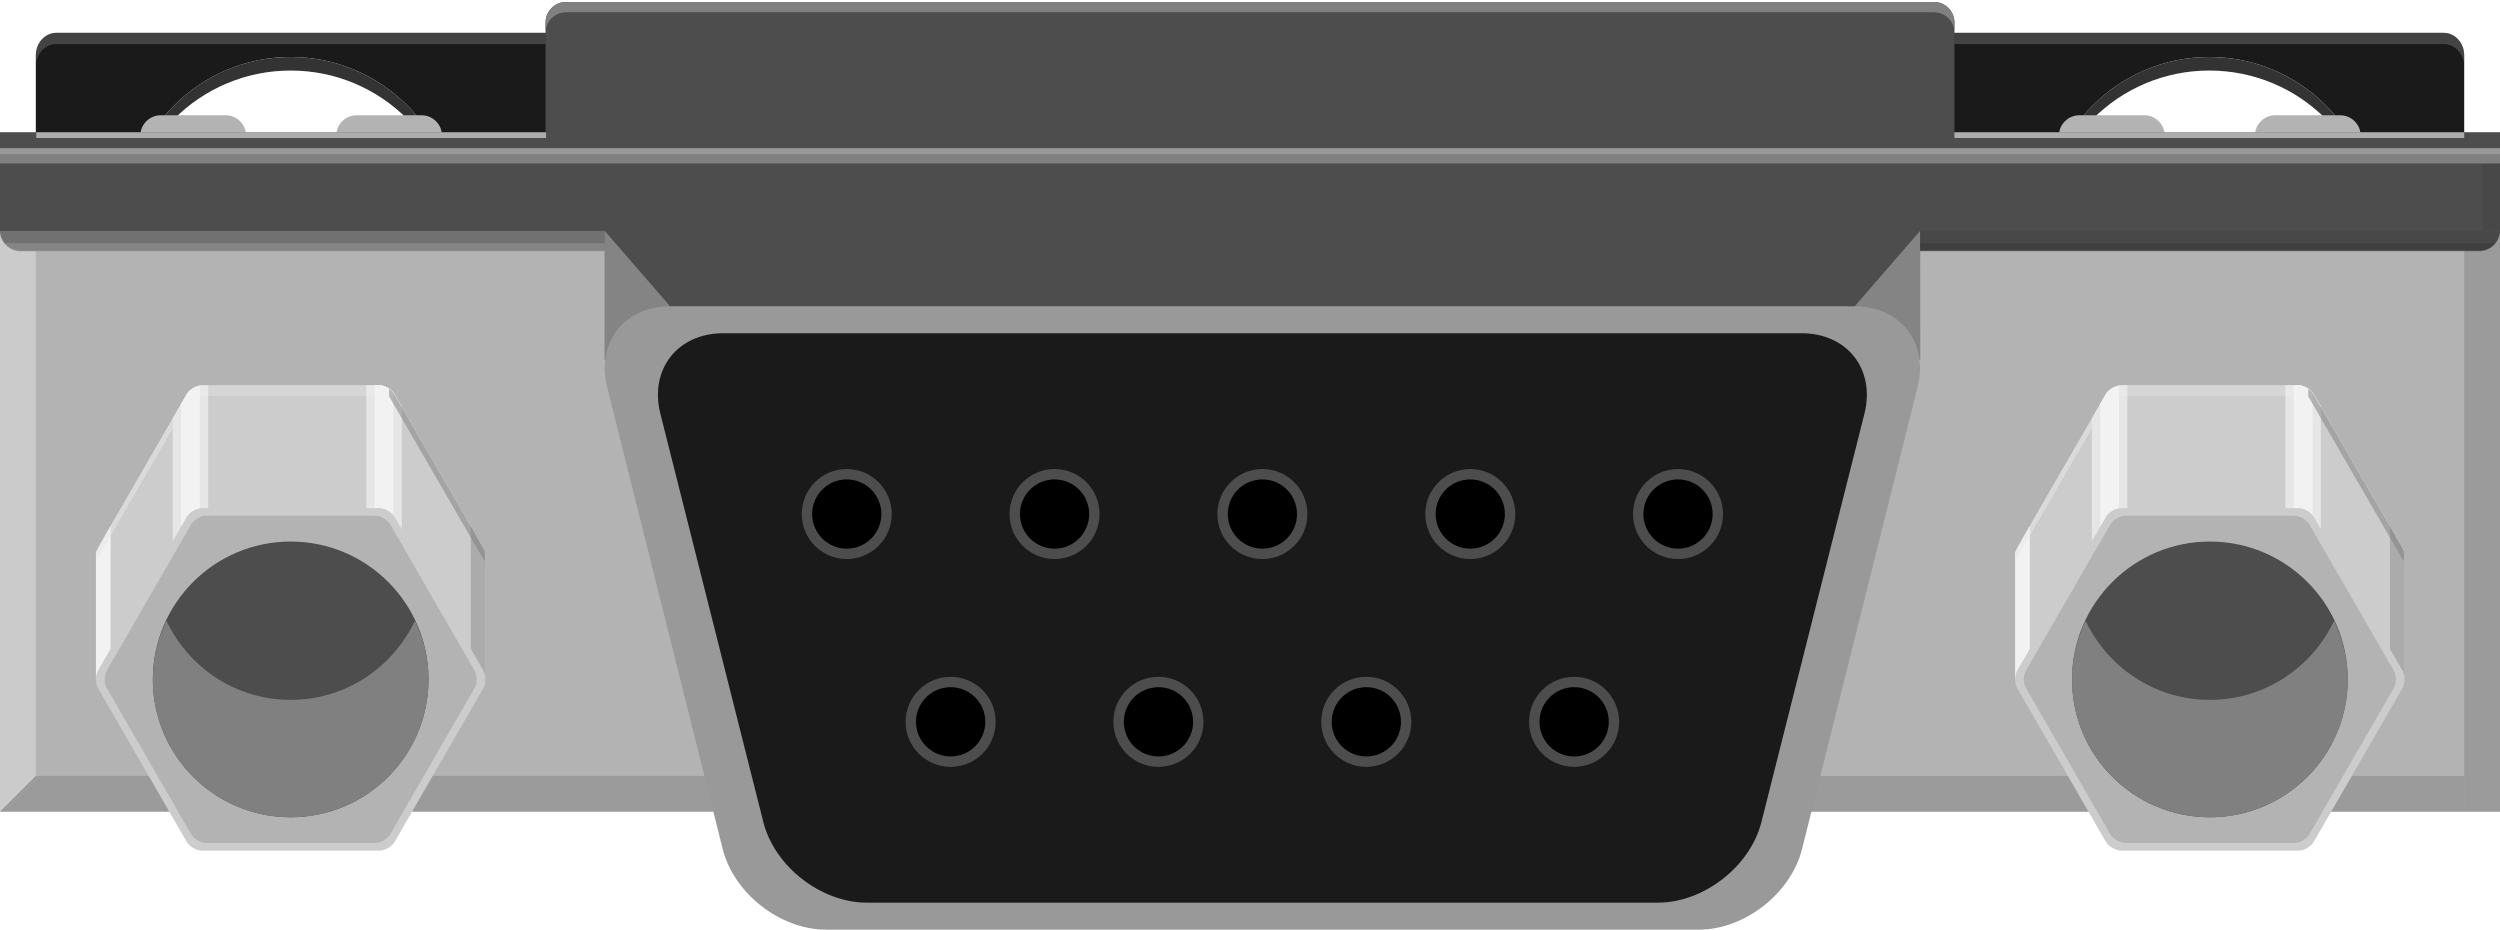
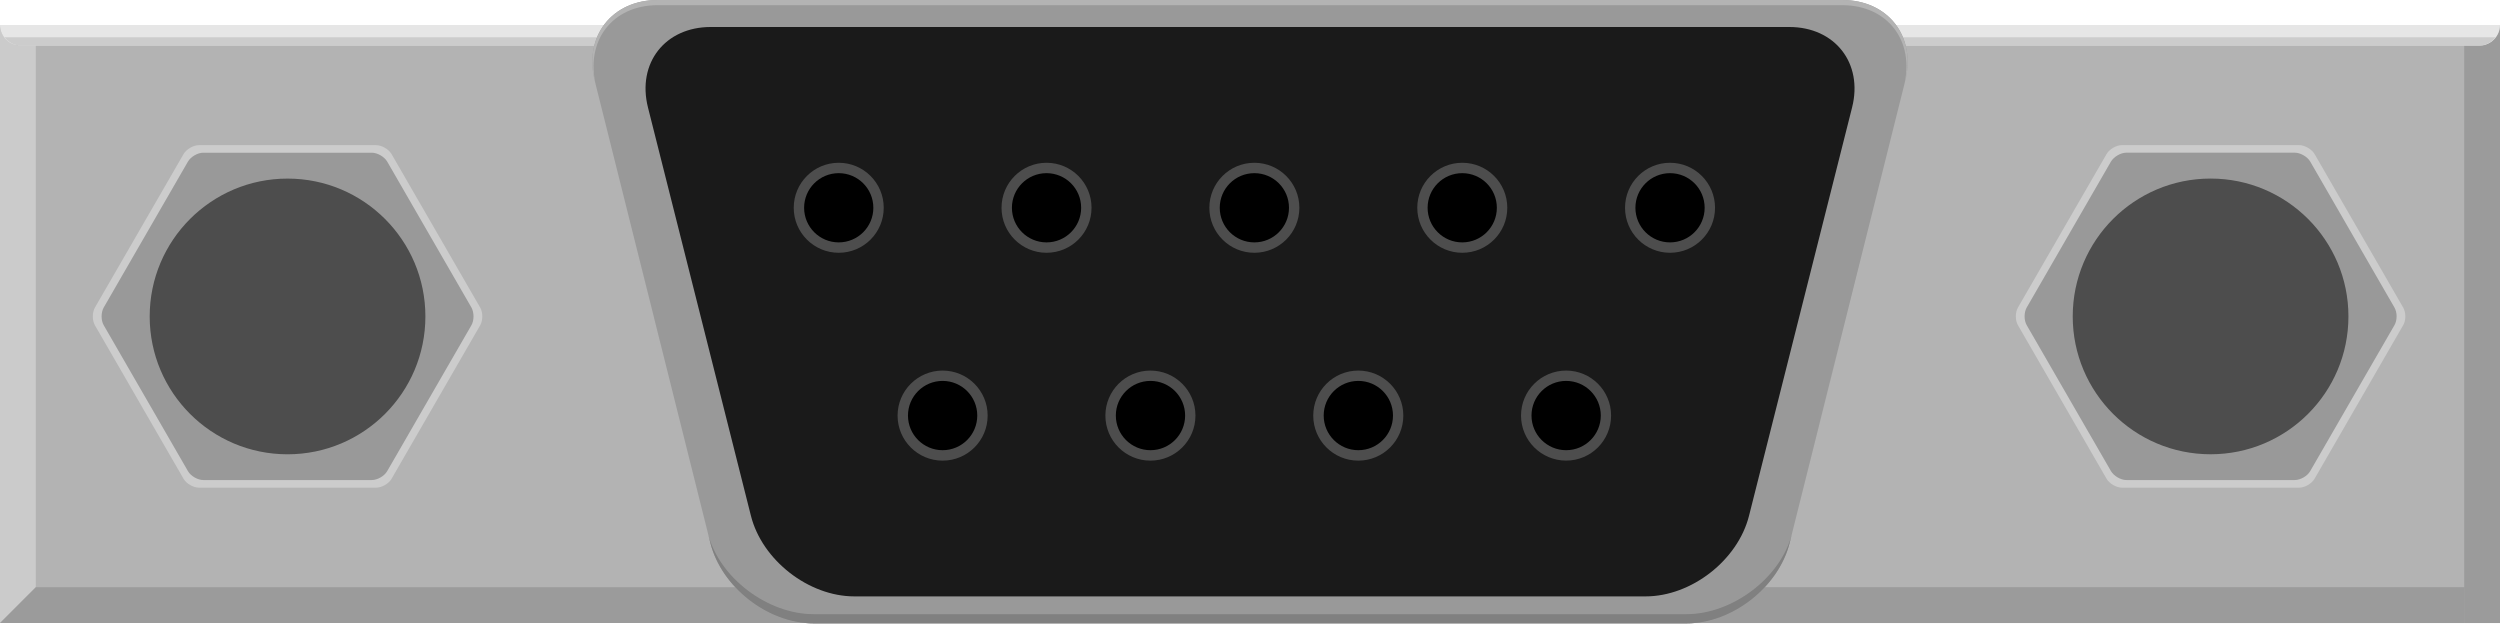
- <svg xmlns="http://www.w3.org/2000/svg" version="1.1" id="Ebene_1" x="0px" y="0px" width="87.883px" height="32.68px" viewBox="0 0 87.883 32.68" enable-background="new 0 0 87.883 32.68" xml:space="preserve">
+ <svg xmlns="http://www.w3.org/2000/svg" version="1.1" id="Ebene_1" x="0px" y="0px" width="87.883px" height="21.914px" viewBox="0 0 87.883 21.914" enable-background="new 0 0 87.883 21.914" xml:space="preserve">
  <g>
-     <path fill="#333333" d="M4.432,8.268c0-3.196,2.591-5.788,5.787-5.788c3.195,0,5.786,2.592,5.786,5.788V7.792   c0-3.196-2.591-5.788-5.786-5.788c-3.196,0-5.787,2.592-5.787,5.788V8.268z" />
-     <path fill="#333333" d="M71.879,8.268c0-3.196,2.59-5.788,5.786-5.788c3.194,0,5.786,2.592,5.786,5.788V7.792   c0-3.196-2.592-5.788-5.786-5.788c-3.196,0-5.786,2.592-5.786,5.788V8.268z" />
-     <path fill="#1A1A1A" d="M19.643,1.154H1.976c-0.394,0-0.717,0.355-0.717,0.79v8.46c0,0.437,19.102,0.437,19.102,0v-8.46   C20.36,1.51,20.038,1.154,19.643,1.154z M16.005,8.505H4.432V7.792c0-3.196,2.591-5.788,5.787-5.788   c3.195,0,5.786,2.592,5.786,5.788V8.505z" />
-     <path fill="#1A1A1A" d="M85.908,1.154H67.741c-0.394,0-0.716,0.355-0.716,0.79v8.46c0,0.437,19.6,0.437,19.6,0v-8.46   C86.625,1.51,86.303,1.154,85.908,1.154z M83.451,8.505H71.879V7.792c0-3.196,2.59-5.788,5.787-5.788   c3.193,0,5.785,2.592,5.785,5.788V8.505L83.451,8.505z" />
-     <path fill="#B3B3B3" d="M15.537,7.602V4.768c0-0.394-0.323-0.716-0.716-0.716h-2.284c-0.395,0-0.717,0.322-0.717,0.716v2.834H8.651   V4.768c0-0.394-0.322-0.716-0.716-0.716H5.651c-0.395,0-0.718,0.322-0.718,0.716v2.834H2.518v1.417h15.435V7.602H15.537z" />
-     <path fill="#B3B3B3" d="M82.984,7.602V4.768c0-0.394-0.322-0.716-0.717-0.716h-2.283c-0.396,0-0.717,0.322-0.717,0.716v2.834h-3.17   V4.768c0-0.394-0.322-0.716-0.718-0.716h-2.282c-0.396,0-0.719,0.322-0.719,0.716v2.834h-2.416v1.417H85.4V7.602H82.984z" />
-     <rect y="8.116" fill="#B3B3B3" width="25.076" height="20.417" />
-     <rect x="62.807" y="8.116" fill="#B3B3B3" width="25.076" height="20.417" />
    <g>
-       <rect x="86.625" y="7.856" opacity="0.47" fill="#808080" enable-background="new    " width="1.258" height="20.68" />
-       <rect x="61.609" y="27.275" opacity="0.47" fill="#808080" enable-background="new    " width="25.017" height="1.261" />
+       <path fill="#B3B3B3" d="M0,0.879V21.9h29.77V0.879H0z" />
+       <path fill="#B3B3B3" d="M59.541,0.879V21.9h28.342V0.879H59.541z" />
+       <g>
+         <path opacity="0.47" fill="#808080" enable-background="new    " d="M86.625,1.599c0,0,0.348,0,0.637,0     c0.195,0,0.621-0.289,0.621-0.72v21.023h-1.258V1.599z" />
+         <rect x="59.254" y="20.641" opacity="0.47" fill="#808080" enable-background="new    " width="27.372" height="1.262" />
+       </g>
+       <g>
+         <path opacity="0.47" fill="#E6E6E6" enable-background="new    " d="M0,0.879c0,0.458,0.412,0.678,0.629,0.72     c0.328,0,0.629,0,0.629,0v19.042L0,21.9C0,21.9,0,0.421,0,0.879z" />
+         <polygon opacity="0.47" fill="#808080" enable-background="new    " points="0,21.9 1.258,20.641 28.824,20.641 28.824,21.9         " />
+       </g>
+       <g>
+         <path fill="#E6E6E6" enable-background="new    " d="M87.164,1.599c0.396,0,0.719-0.323,0.719-0.72H55.468v0.72h29.935H87.164z" />
+         <path fill="#E6E6E6" enable-background="new    " d="M0,0.879c0,0.396,0.324,0.719,0.721,0.72h3.711h31.422v-0.72H0z" />
+         <path fill="#CCCCCC" enable-background="new    " d="M0.159,1.31C0.29,1.48,0.486,1.596,0.716,1.598h35.138V1.31H0.159z" />
+         <path fill="#CCCCCC" enable-background="new    " d="M87.725,1.31H55.468v0.288h31.701C87.398,1.597,87.594,1.48,87.725,1.31z" />
+       </g>
+       <g>
+         <path fill="#999999" d="M20.906,2.834C20.517,1.276,21.513,0,23.12,0h41.64c1.609,0,2.604,1.274,2.217,2.834L62.914,19.08     c-0.391,1.56-2.021,2.834-3.627,2.834H28.6c-1.607,0-3.24-1.274-3.63-2.834L20.906,2.834z" />
+         <path fill="#808080" d="M62.995,18.756c-0.391,1.56-2.103,2.834-3.708,2.834H28.6c-1.607,0-3.321-1.274-3.711-2.834l0.081,0.324     c0.39,1.56,2.023,2.834,3.63,2.834h30.687c1.605,0,3.236-1.274,3.627-2.834L62.995,18.756z" />
+         <path fill="#B3B3B3" d="M20.951,3.016c-0.389-1.559,0.562-2.834,2.169-2.834h41.64c1.609,0,2.559,1.274,2.172,2.834l0.045-0.182     C67.363,1.275,66.369,0,64.76,0H23.12c-1.607,0-2.603,1.275-2.214,2.834L20.951,3.016z" />
+         <path fill="#1A1A1A" d="M22.779,3.781c-0.394-1.561,0.6-2.832,2.207-2.832h37.913c1.605,0,2.603,1.271,2.207,2.832L61.484,18.13     c-0.393,1.563-2.026,2.835-3.637,2.835H30.034c-1.607,0-3.243-1.271-3.637-2.835L22.779,3.781z" />
+       </g>
    </g>
    <g>
-       <polygon opacity="0.47" fill="#E6E6E6" enable-background="new    " points="0,7.856 1.258,7.856 1.258,27.275 0,28.533   " />
-       <polygon opacity="0.47" fill="#808080" enable-background="new    " points="0,28.533 1.258,27.275 26.275,27.275 26.275,28.533       " />
-     </g>
-     <path fill="#4D4D4D" d="M68.705,0.791c0-0.396-0.322-0.721-0.717-0.721H19.894c-0.394,0-0.716,0.323-0.716,0.721v4.583h49.527   V0.791z" />
-     <path fill="#808080" d="M68.705,1.15c0-0.395-0.322-0.718-0.717-0.718H19.894c-0.394,0-0.716,0.323-0.716,0.718V0.791   c0-0.396,0.322-0.721,0.716-0.721H67.99c0.394,0,0.716,0.323,0.716,0.721L68.705,1.15L68.705,1.15z" />
-     <g>
-       <path fill="#4D4D4D" d="M87.883,8.095c0,0.396-0.324,0.72-0.72,0.72H0.72C0.324,8.815,0,8.491,0,8.095V6.094    c0-0.396,0.324-0.72,0.72-0.72h86.443c0.396,0,0.72,0.321,0.72,0.72V8.095z" />
-     </g>
-     <rect y="4.648" fill="#4D4D4D" width="87.883" height="1.889" />
-     <rect y="5.209" fill="#999999" width="87.883" height="0.33" />
-     <rect y="5.417" fill="#808080" width="87.883" height="0.33" />
-     <rect x="87.262" y="5.747" opacity="0.1" fill="#1A1A1A" enable-background="new    " width="0.621" height="2.349" />
-     <g>
-       <path fill="#CCCCCC" d="M7.101,25.583c-0.197,0-0.439-0.144-0.537-0.313l-3.118-5.397c-0.099-0.171-0.099-0.45,0-0.621    l3.118-5.399c0.098-0.171,0.34-0.31,0.537-0.31h6.235c0.197,0,0.438,0.139,0.537,0.31l3.118,5.399c0.098,0.171,0.098,0.45,0,0.621    l-3.118,5.397c-0.099,0.17-0.34,0.313-0.537,0.313H7.101z" />
-       <rect x="3.406" y="19.419" fill="#CCCCCC" width="13.658" height="4.464" />
-       <polygon opacity="0.65" fill="#999999" enable-background="new    " points="17.065,19.419 16.549,18.484 16.549,23.883     17.065,23.883   " />
-       <polygon fill="#F2F2F2" points="3.888,18.484 3.372,19.419 3.372,23.883 3.888,23.883   " />
-       <g>
-         <path fill="#E6E6E6" d="M6.566,13.852l-0.492,0.854v4.857h1.244v-6.021H7.104C6.907,13.542,6.665,13.681,6.566,13.852z" />
-         <path fill="#E6E6E6" d="M13.874,13.852c-0.099-0.171-0.34-0.31-0.537-0.31h-0.46v6.021h1.244V14.28L13.874,13.852z" />
-         <path opacity="0.25" fill="#F2F2F2" enable-background="new    " d="M13.337,13.542H7.104c-0.129,0-0.263,0.068-0.377,0.158     v0.219h6.951v-0.253C13.57,13.594,13.45,13.542,13.337,13.542z" />
-         <path opacity="0.53" fill="#E6E6E6" enable-background="new    " d="M6.566,13.852L3.448,19.25     c-0.067,0.117-0.071,0.276-0.047,0.426l3.325-5.745V13.7C6.666,13.748,6.601,13.793,6.566,13.852z" />
-         <path fill="#F2F2F2" d="M6.566,13.852l-0.2,0.347v5.364h0.661v-5.998C6.848,13.594,6.652,13.702,6.566,13.852z" />
-         <path fill="#F2F2F2" d="M13.337,13.542h-0.169v6.021h0.661V13.81C13.717,13.661,13.515,13.542,13.337,13.542z" />
-         <path opacity="0.53" fill="#808080" enable-background="new    " d="M17.049,19.639v-0.154c-0.008-0.069-0.02-0.141-0.047-0.196     l-3.166-5.472c-0.041-0.057-0.095-0.106-0.158-0.149v0.265l3.352,5.792C17.036,19.694,17.046,19.668,17.049,19.639z" />
-       </g>
-       <g>
-         <path fill="#CCCCCC" d="M7.103,29.903c-0.198,0-0.441-0.141-0.54-0.312l-3.116-5.397c-0.099-0.171-0.099-0.449,0-0.623     l3.116-5.396c0.099-0.171,0.342-0.313,0.54-0.313h6.231c0.198,0,0.441,0.144,0.54,0.313l3.116,5.396     c0.099,0.174,0.099,0.452,0,0.623l-3.116,5.397c-0.099,0.171-0.342,0.312-0.54,0.312H7.103z" />
-       </g>
-       <g>
-         <path fill="#B3B3B3" d="M7.257,29.635c-0.198,0-0.441-0.141-0.54-0.313l-2.961-5.129c-0.099-0.171-0.099-0.449,0-0.623     l2.961-5.13c0.099-0.171,0.342-0.312,0.54-0.312h5.923c0.198,0,0.441,0.141,0.54,0.312l2.961,5.13     c0.099,0.174,0.099,0.452,0,0.623l-2.961,5.129c-0.099,0.174-0.342,0.313-0.54,0.313H7.257z" />
-       </g>
-       <circle fill="#4D4D4D" cx="10.218" cy="23.883" r="4.846" />
-       <path fill="#808080" d="M10.218,24.603c-1.936,0-3.593-1.143-4.369-2.782c-0.297,0.627-0.477,1.321-0.477,2.063    c0,2.677,2.169,4.846,4.846,4.846c2.677,0,4.846-2.169,4.846-4.846c0-0.741-0.179-1.438-0.477-2.063    C13.811,23.46,12.153,24.603,10.218,24.603z" />
-     </g>
-     <g>
-       <path fill="#CCCCCC" d="M74.566,25.583c-0.196,0-0.438-0.144-0.537-0.313l-3.118-5.397c-0.099-0.171-0.099-0.45,0-0.621    l3.118-5.399c0.099-0.171,0.341-0.31,0.537-0.31H80.8c0.197,0,0.438,0.139,0.537,0.31l3.119,5.399c0.099,0.171,0.099,0.45,0,0.621    l-3.119,5.397c-0.099,0.17-0.34,0.313-0.537,0.313H74.566z" />
-       <rect x="70.871" y="19.419" fill="#CCCCCC" width="13.658" height="4.464" />
-       <polygon opacity="0.65" fill="#999999" enable-background="new    " points="84.529,19.419 84.014,18.484 84.014,23.883     84.529,23.883   " />
-       <polygon fill="#F2F2F2" points="71.354,18.484 70.837,19.419 70.837,23.883 71.354,23.883   " />
-       <g>
-         <path fill="#E6E6E6" d="M74.029,13.852l-0.492,0.854v4.857h1.244v-6.021h-0.215C74.37,13.542,74.128,13.681,74.029,13.852z" />
-         <path fill="#E6E6E6" d="M81.337,13.852c-0.099-0.171-0.34-0.31-0.537-0.31h-0.46v6.021h1.244V14.28L81.337,13.852z" />
-         <path opacity="0.25" fill="#F2F2F2" enable-background="new    " d="M80.8,13.542h-6.233c-0.129,0-0.262,0.068-0.377,0.158v0.219     h6.951v-0.253C81.033,13.594,80.913,13.542,80.8,13.542z" />
-         <path opacity="0.53" fill="#E6E6E6" enable-background="new    " d="M74.029,13.852l-3.118,5.399     c-0.067,0.117-0.071,0.275-0.048,0.426l3.326-5.746V13.7C74.129,13.748,74.063,13.793,74.029,13.852z" />
-         <path fill="#F2F2F2" d="M74.029,13.852l-0.2,0.347v5.364h0.661v-5.998C74.311,13.594,74.115,13.702,74.029,13.852z" />
-         <path fill="#F2F2F2" d="M80.8,13.542h-0.169v6.021h0.661V13.81C81.18,13.661,80.979,13.542,80.8,13.542z" />
-         <path opacity="0.53" fill="#808080" enable-background="new    " d="M84.512,19.639v-0.154c-0.008-0.069-0.02-0.14-0.047-0.196     l-3.166-5.472c-0.041-0.057-0.095-0.106-0.158-0.149v0.265l3.353,5.792C84.499,19.694,84.509,19.668,84.512,19.639z" />
-       </g>
-       <g>
-         <path fill="#CCCCCC" d="M74.568,29.903c-0.197,0-0.44-0.141-0.541-0.312l-3.114-5.397c-0.101-0.171-0.101-0.449,0-0.623     l3.114-5.396c0.101-0.171,0.344-0.313,0.541-0.313h6.229c0.198,0,0.441,0.144,0.541,0.313l3.115,5.396     c0.102,0.174,0.102,0.452,0,0.623l-3.115,5.397c-0.1,0.171-0.343,0.312-0.541,0.312H74.568z" />
-       </g>
-       <g>
-         <path fill="#B3B3B3" d="M74.723,29.635c-0.197,0-0.438-0.141-0.541-0.313l-2.961-5.129c-0.1-0.171-0.1-0.449,0-0.623l2.961-5.13     c0.103-0.171,0.344-0.312,0.541-0.312h5.922c0.198,0,0.441,0.141,0.541,0.312l2.961,5.13c0.102,0.174,0.102,0.452,0,0.623     l-2.961,5.129c-0.1,0.174-0.343,0.313-0.541,0.313H74.723z" />
-       </g>
-       <circle fill="#4D4D4D" cx="77.684" cy="23.883" r="4.846" />
-       <path fill="#808080" d="M77.684,24.603c-1.936,0-3.594-1.143-4.369-2.782c-0.297,0.627-0.478,1.321-0.478,2.063    c0,2.677,2.17,4.846,4.847,4.846c2.676,0,4.846-2.169,4.846-4.846c0-0.741-0.18-1.438-0.477-2.063    C81.275,23.46,79.619,24.603,77.684,24.603z" />
-     </g>
-     <g>
-       <path opacity="0.1" fill="#1A1A1A" enable-background="new    " d="M87.164,8.836c0.396,0,0.719-0.323,0.719-0.72H55.468v0.72    h29.934H87.164z" />
-       <path opacity="0.47" fill="#999999" enable-background="new    " d="M0,8.116c0,0.396,0.324,0.719,0.721,0.72h3.711h31.422v-0.72    H0z" />
-       <path opacity="0.47" fill="#999999" enable-background="new    " d="M0.159,8.547c0.131,0.17,0.327,0.286,0.557,0.288h35.138    V8.547H0.159z" />
-       <path opacity="0.2" fill="#1A1A1A" enable-background="new    " d="M87.725,8.547H55.468v0.288h31.701    C87.398,8.834,87.594,8.717,87.725,8.547z" />
-     </g>
-     <path fill="#4D4D4D" d="M68.705,3.932" />
-     <rect x="68.705" y="4.651" opacity="0.63" fill="#E6E6E6" enable-background="new    " width="17.92" height="0.2" />
-     <rect x="1.276" y="4.651" opacity="0.63" fill="#E6E6E6" enable-background="new    " width="17.92" height="0.2" />
-     <rect x="21.258" y="7.856" fill="#4D4D4D" width="46.24" height="4.808" />
-     <polygon opacity="0.36" fill="#E6E6E6" enable-background="new    " points="23.556,10.766 21.26,12.856 21.258,8.116  " />
-     <polygon opacity="0.36" fill="#E6E6E6" enable-background="new    " points="65.199,10.766 67.494,12.856 67.497,8.116  " />
-     <g>
-       <path fill="#999999" d="M21.342,13.6c-0.389-1.559,0.607-2.834,2.214-2.834h41.639c1.609,0,2.604,1.274,2.217,2.834l-4.064,16.246    c-0.39,1.56-2.021,2.834-3.627,2.834H29.035c-1.607,0-3.24-1.274-3.63-2.834L21.342,13.6z" />
-       <path fill="#1A1A1A" d="M23.215,14.547c-0.394-1.56,0.6-2.832,2.207-2.832h37.911c1.606,0,2.601,1.272,2.207,2.832l-3.62,14.349    c-0.393,1.563-2.029,2.835-3.637,2.835H30.47c-1.607,0-3.243-1.271-3.637-2.835L23.215,14.547z" />
      <g>
        <g>
-           <path fill="#4D4D4D" d="M55.337,23.792c0.873,0,1.58,0.707,1.58,1.581s-0.707,1.584-1.58,1.584c-0.876,0-1.586-0.71-1.586-1.584      S54.461,23.792,55.337,23.792z" />
+           <path fill="#4D4D4D" d="M55.055,13.027c0.873,0,1.58,0.707,1.58,1.581s-0.707,1.584-1.58,1.584c-0.875,0-1.586-0.71-1.586-1.584      S54.18,13.027,55.055,13.027z" />
        </g>
        <g>
-           <circle fill="#4D4D4D" cx="48.029" cy="25.375" r="1.583" />
+           <circle fill="#4D4D4D" cx="47.748" cy="14.61" r="1.583" />
        </g>
        <g>
-           <circle fill="#4D4D4D" cx="40.722" cy="25.375" r="1.583" />
+           <circle fill="#4D4D4D" cx="40.441" cy="14.61" r="1.583" />
        </g>
        <g>
-           <circle fill="#4D4D4D" cx="33.418" cy="25.375" r="1.583" />
+           <circle fill="#4D4D4D" cx="33.136" cy="14.61" r="1.583" />
        </g>
      </g>
      <g>
        <g>
-           <circle cx="55.336" cy="25.374" r="1.218" />
+           <circle cx="55.055" cy="14.608" r="1.218" />
        </g>
        <g>
-           <circle cx="48.031" cy="25.374" r="1.218" />
+           <circle cx="47.75" cy="14.608" r="1.218" />
        </g>
        <g>
-           <circle cx="40.724" cy="25.374" r="1.218" />
+           <circle cx="40.443" cy="14.608" r="1.218" />
        </g>
        <g>
-           <circle cx="33.418" cy="25.374" r="1.218" />
+           <circle cx="33.136" cy="14.608" r="1.218" />
        </g>
      </g>
      <g>
        <g>
-           <circle fill="#4D4D4D" cx="58.988" cy="18.07" r="1.582" />
+           <circle fill="#4D4D4D" cx="58.707" cy="7.304" r="1.582" />
        </g>
        <g>
-           <circle fill="#4D4D4D" cx="51.686" cy="18.07" r="1.582" />
+           <circle fill="#4D4D4D" cx="51.404" cy="7.304" r="1.582" />
        </g>
        <g>
-           <circle fill="#4D4D4D" cx="44.377" cy="18.07" r="1.582" />
+           <circle fill="#4D4D4D" cx="44.095" cy="7.304" r="1.582" />
        </g>
        <g>
-           <circle fill="#4D4D4D" cx="37.071" cy="18.07" r="1.582" />
+           <circle fill="#4D4D4D" cx="36.789" cy="7.304" r="1.582" />
        </g>
        <g>
-           <circle fill="#4D4D4D" cx="29.766" cy="18.07" r="1.582" />
+           <circle fill="#4D4D4D" cx="29.484" cy="7.304" r="1.582" />
        </g>
      </g>
      <g>
        <g>
-           <circle cx="58.988" cy="18.07" r="1.217" />
+           <circle cx="58.707" cy="7.304" r="1.217" />
        </g>
        <g>
-           <circle cx="51.684" cy="18.07" r="1.217" />
+           <circle cx="51.402" cy="7.304" r="1.217" />
        </g>
        <g>
-           <circle cx="44.377" cy="18.07" r="1.217" />
+           <circle cx="44.095" cy="7.304" r="1.217" />
        </g>
        <g>
-           <circle cx="37.071" cy="18.07" r="1.217" />
+           <circle cx="36.789" cy="7.304" r="1.217" />
        </g>
        <g>
-           <circle cx="29.766" cy="18.07" r="1.217" />
+           <circle cx="29.484" cy="7.304" r="1.217" />
        </g>
      </g>
    </g>
-     <path opacity="0.2" fill="#E6E6E6" enable-background="new    " d="M1.259,2.339c0-0.438,0.323-0.79,0.717-0.79h17.202V1.154H1.976   c-0.394,0-0.717,0.355-0.717,0.79V2.339z" />
-     <path opacity="0.2" fill="#E6E6E6" enable-background="new    " d="M86.625,1.944c0-0.435-0.324-0.79-0.718-0.79H68.705V1.55   h17.202c0.394,0,0.718,0.354,0.718,0.79V1.944z" />
+   </g>
+   <g>
+     <g>
+       <g>
+         <path fill="#CCCCCC" d="M6.993,17.143c-0.198,0-0.441-0.141-0.54-0.311l-3.116-5.397c-0.099-0.171-0.099-0.448,0-0.623     l3.116-5.396c0.099-0.171,0.342-0.313,0.54-0.313h6.231c0.198,0,0.441,0.145,0.54,0.313l3.116,5.396     c0.099,0.175,0.099,0.452,0,0.623l-3.116,5.397c-0.099,0.17-0.342,0.311-0.54,0.311H6.993z" />
+       </g>
+       <g>
+         <path fill="#999999" d="M7.147,16.875c-0.198,0-0.441-0.14-0.54-0.313l-2.961-5.129c-0.099-0.171-0.099-0.448,0-0.623l2.961-5.13     c0.099-0.171,0.342-0.312,0.54-0.312h5.923c0.198,0,0.441,0.141,0.541,0.312l2.961,5.13c0.098,0.175,0.098,0.452,0,0.623     l-2.961,5.129c-0.1,0.175-0.343,0.313-0.541,0.313H7.147z" />
+       </g>
+       <circle fill="#4D4D4D" cx="10.108" cy="11.124" r="4.846" />
+     </g>
+     <g>
+       <g>
+         <path fill="#CCCCCC" d="M74.594,17.143c-0.197,0-0.441-0.141-0.541-0.313l-3.115-5.397c-0.1-0.171-0.1-0.448,0-0.623l3.115-5.396     c0.1-0.171,0.344-0.313,0.541-0.313h6.229c0.197,0,0.441,0.145,0.541,0.313l3.115,5.396c0.102,0.175,0.102,0.452,0,0.623     l-3.115,5.397c-0.1,0.172-0.344,0.313-0.541,0.313H74.594z" />
+       </g>
+       <g>
+         <path fill="#999999" d="M74.748,16.875c-0.197,0-0.438-0.141-0.541-0.314l-2.961-5.129c-0.1-0.171-0.1-0.448,0-0.623l2.961-5.13     c0.104-0.171,0.344-0.312,0.541-0.312h5.922c0.197,0,0.441,0.141,0.541,0.312l2.961,5.13c0.102,0.175,0.102,0.452,0,0.623     l-2.961,5.129c-0.1,0.175-0.344,0.314-0.541,0.314H74.748z" />
+       </g>
+       <circle fill="#4D4D4D" cx="77.709" cy="11.123" r="4.846" />
+     </g>
  </g>
</svg>
